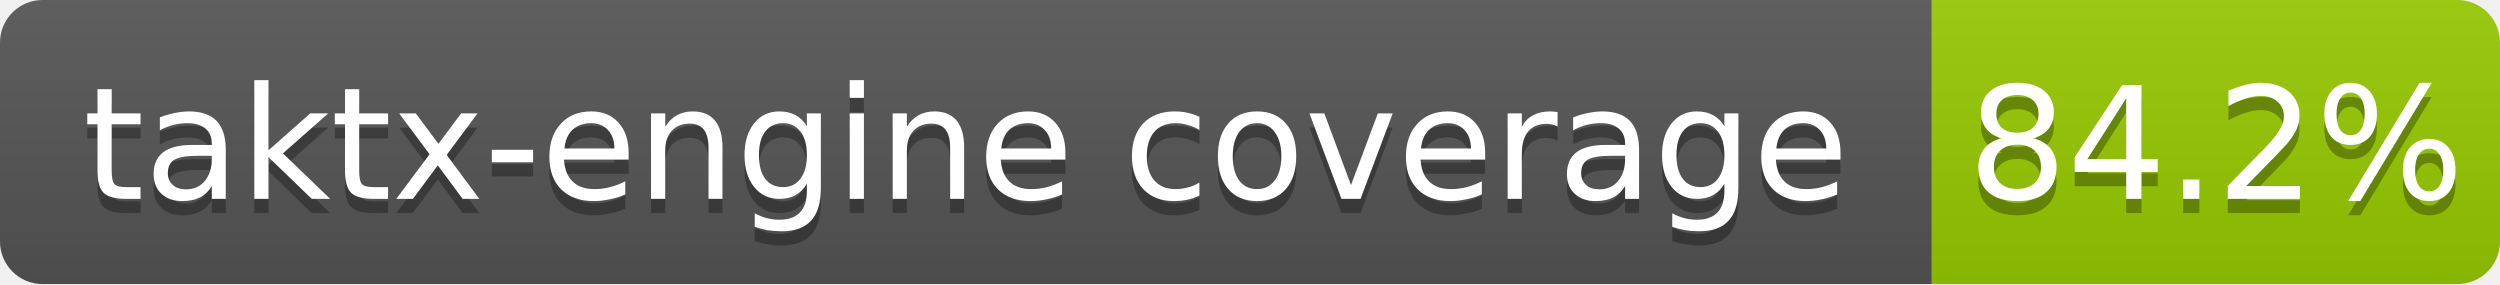
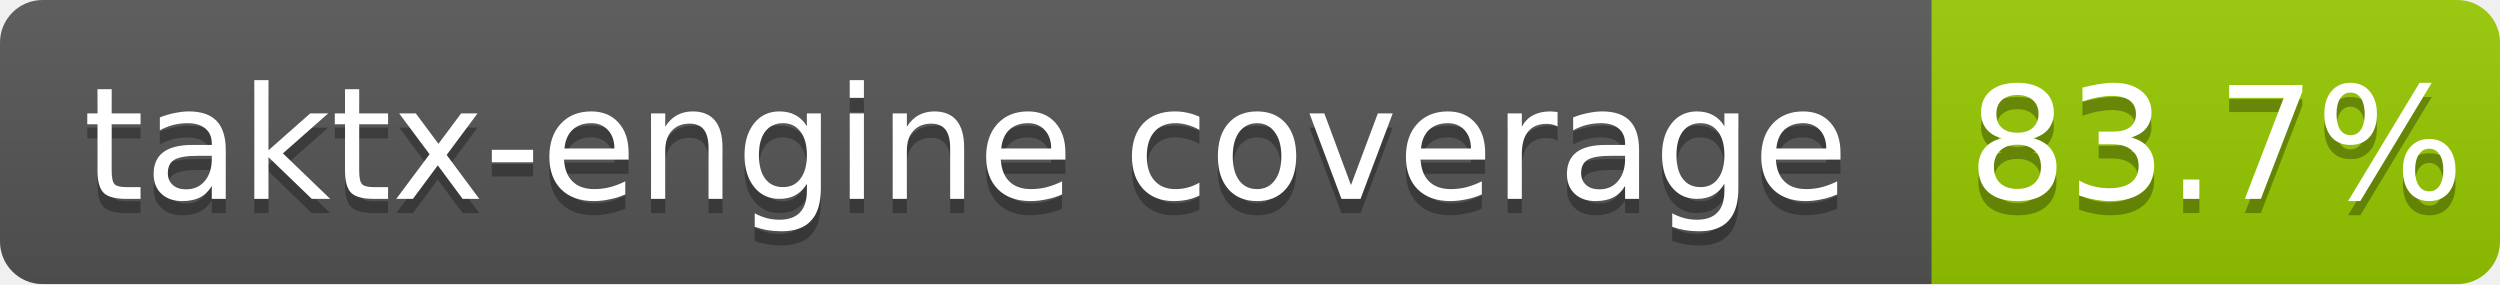
<svg xmlns="http://www.w3.org/2000/svg" width="176" height="20">
  <linearGradient id="b" x2="0" y2="100%">
    <stop offset="0" stop-color="#bbb" stop-opacity=".1" />
    <stop offset="1" stop-opacity=".1" />
  </linearGradient>
  <clipPath id="a">
    <rect width="176" height="20" rx="3" fill="#fff" />
  </clipPath>
  <g clip-path="url(#a)">
    <path fill="#555" d="M0 0h136v20H0z" />
    <path fill="#97ca00" d="M136 0h40v20H136z" />
    <path fill="url(#b)" d="M0 0h176v20H0z" />
  </g>
  <g fill="#fff" text-anchor="middle" font-family="DejaVu Sans,Verdana,Geneva,sans-serif" font-size="11">
    <text x="68.0" y="15" fill="#010101" fill-opacity=".3">taktx-engine coverage</text>
    <text x="68.0" y="14">taktx-engine coverage</text>
-     <text x="156.0" y="15" fill="#010101" fill-opacity=".3">84.2%</text>
-     <text x="156.0" y="14">84.2%</text>
+     <text x="156.0" y="15" fill="#010101" fill-opacity=".3">83.7%</text>
+     <text x="156.0" y="14">83.7%</text>
  </g>
</svg>
